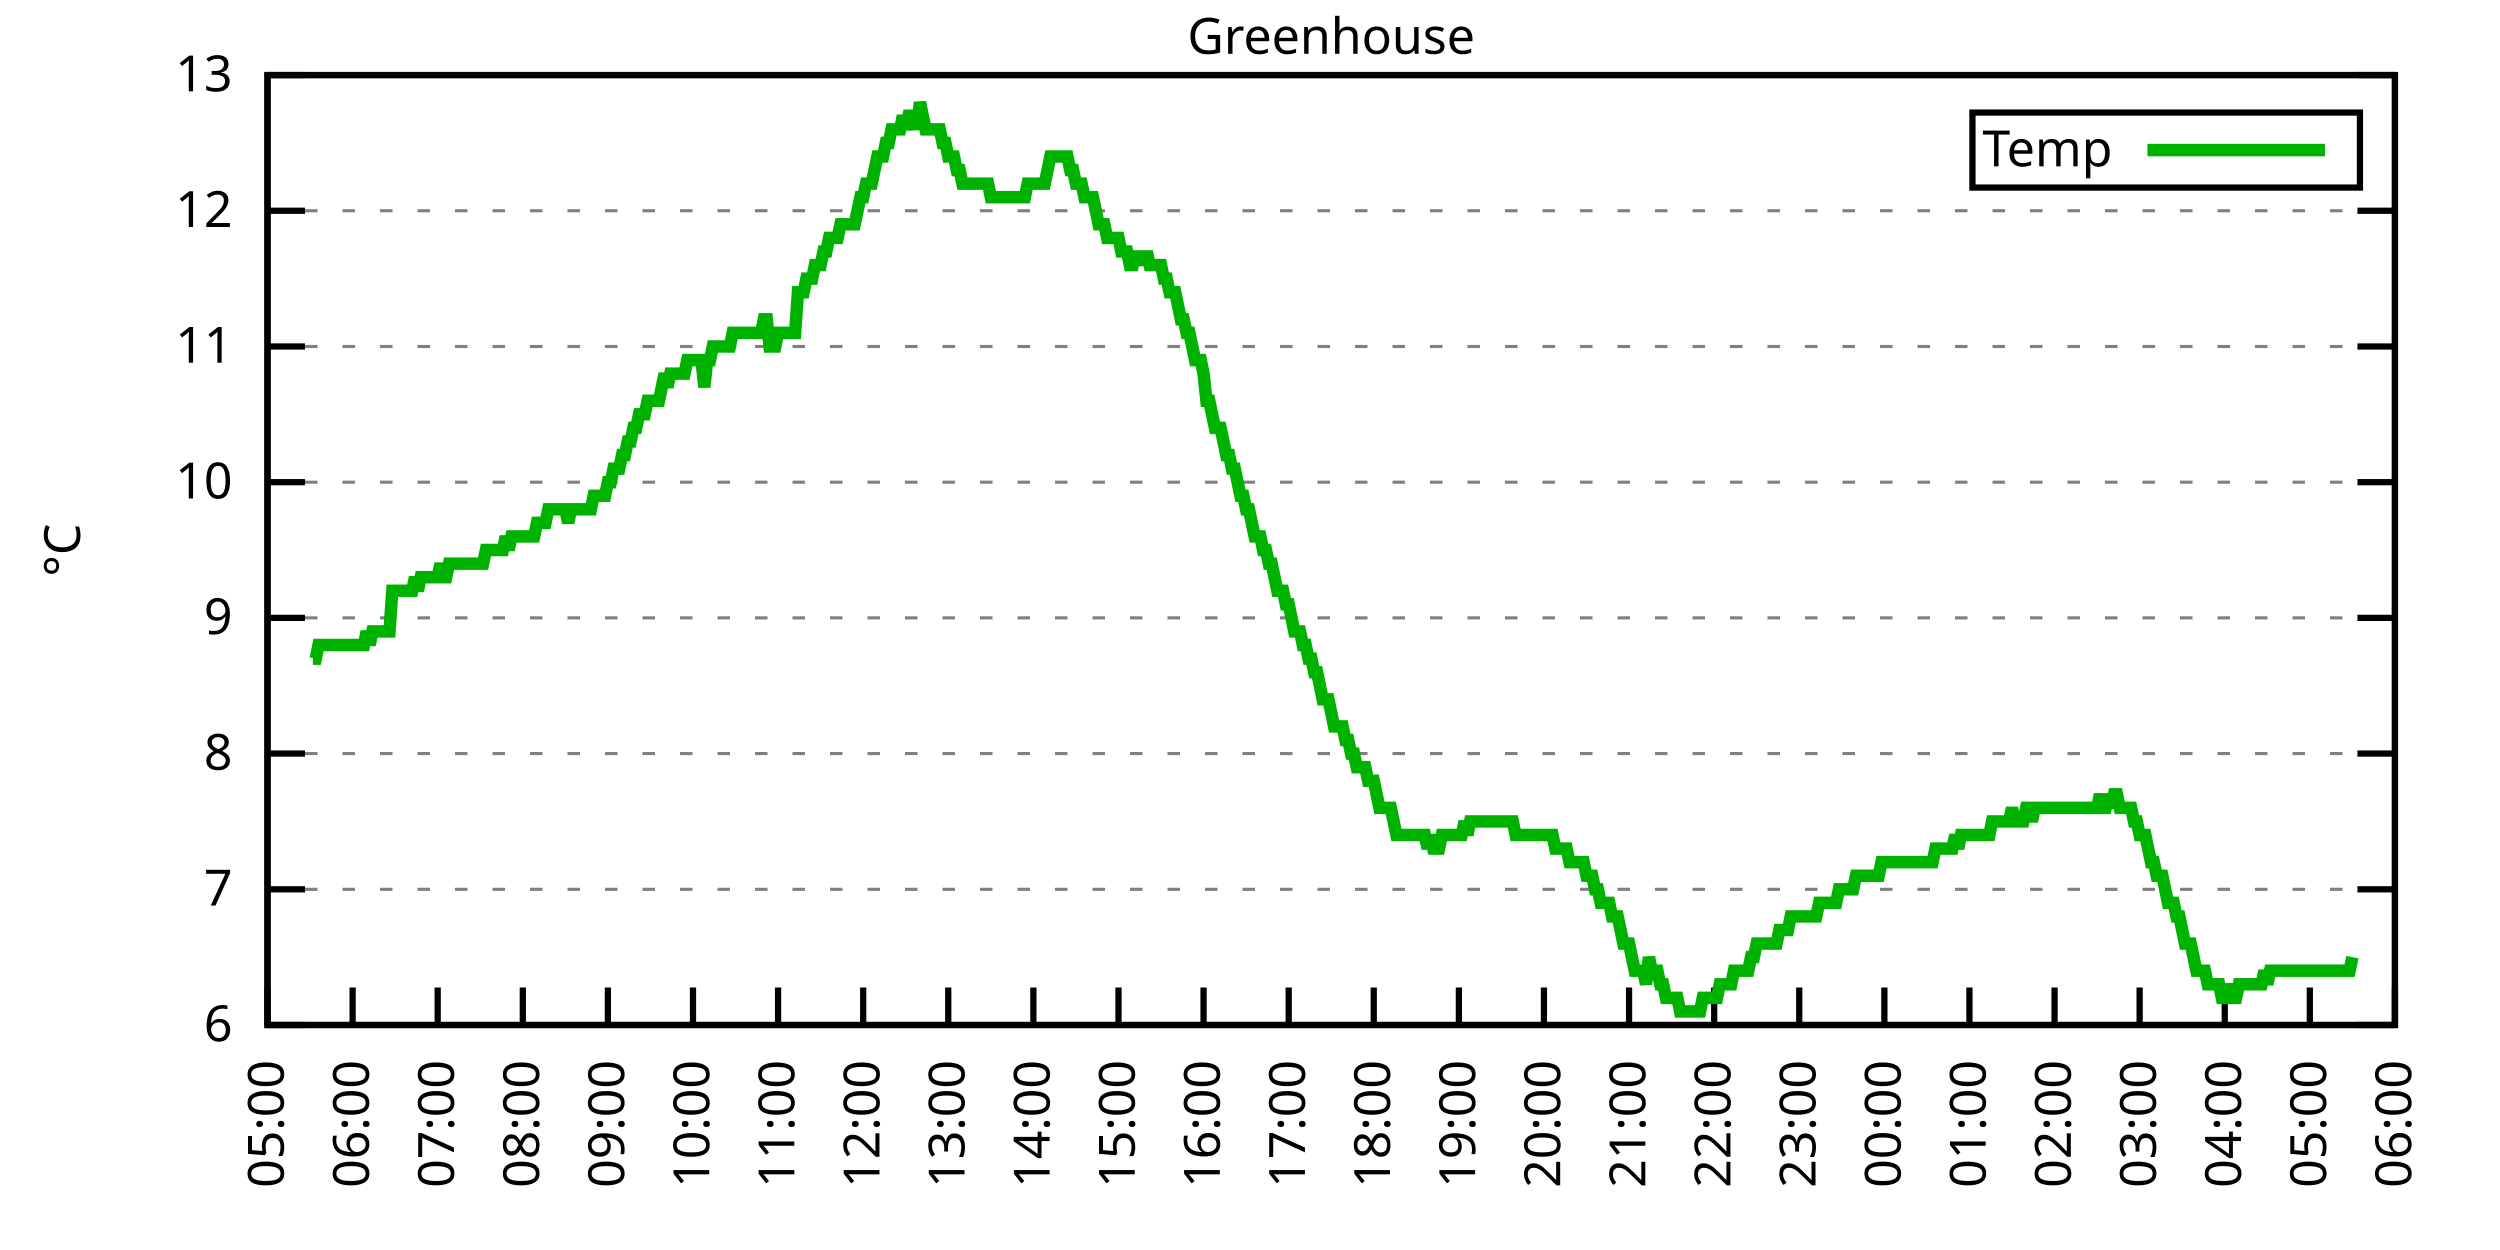
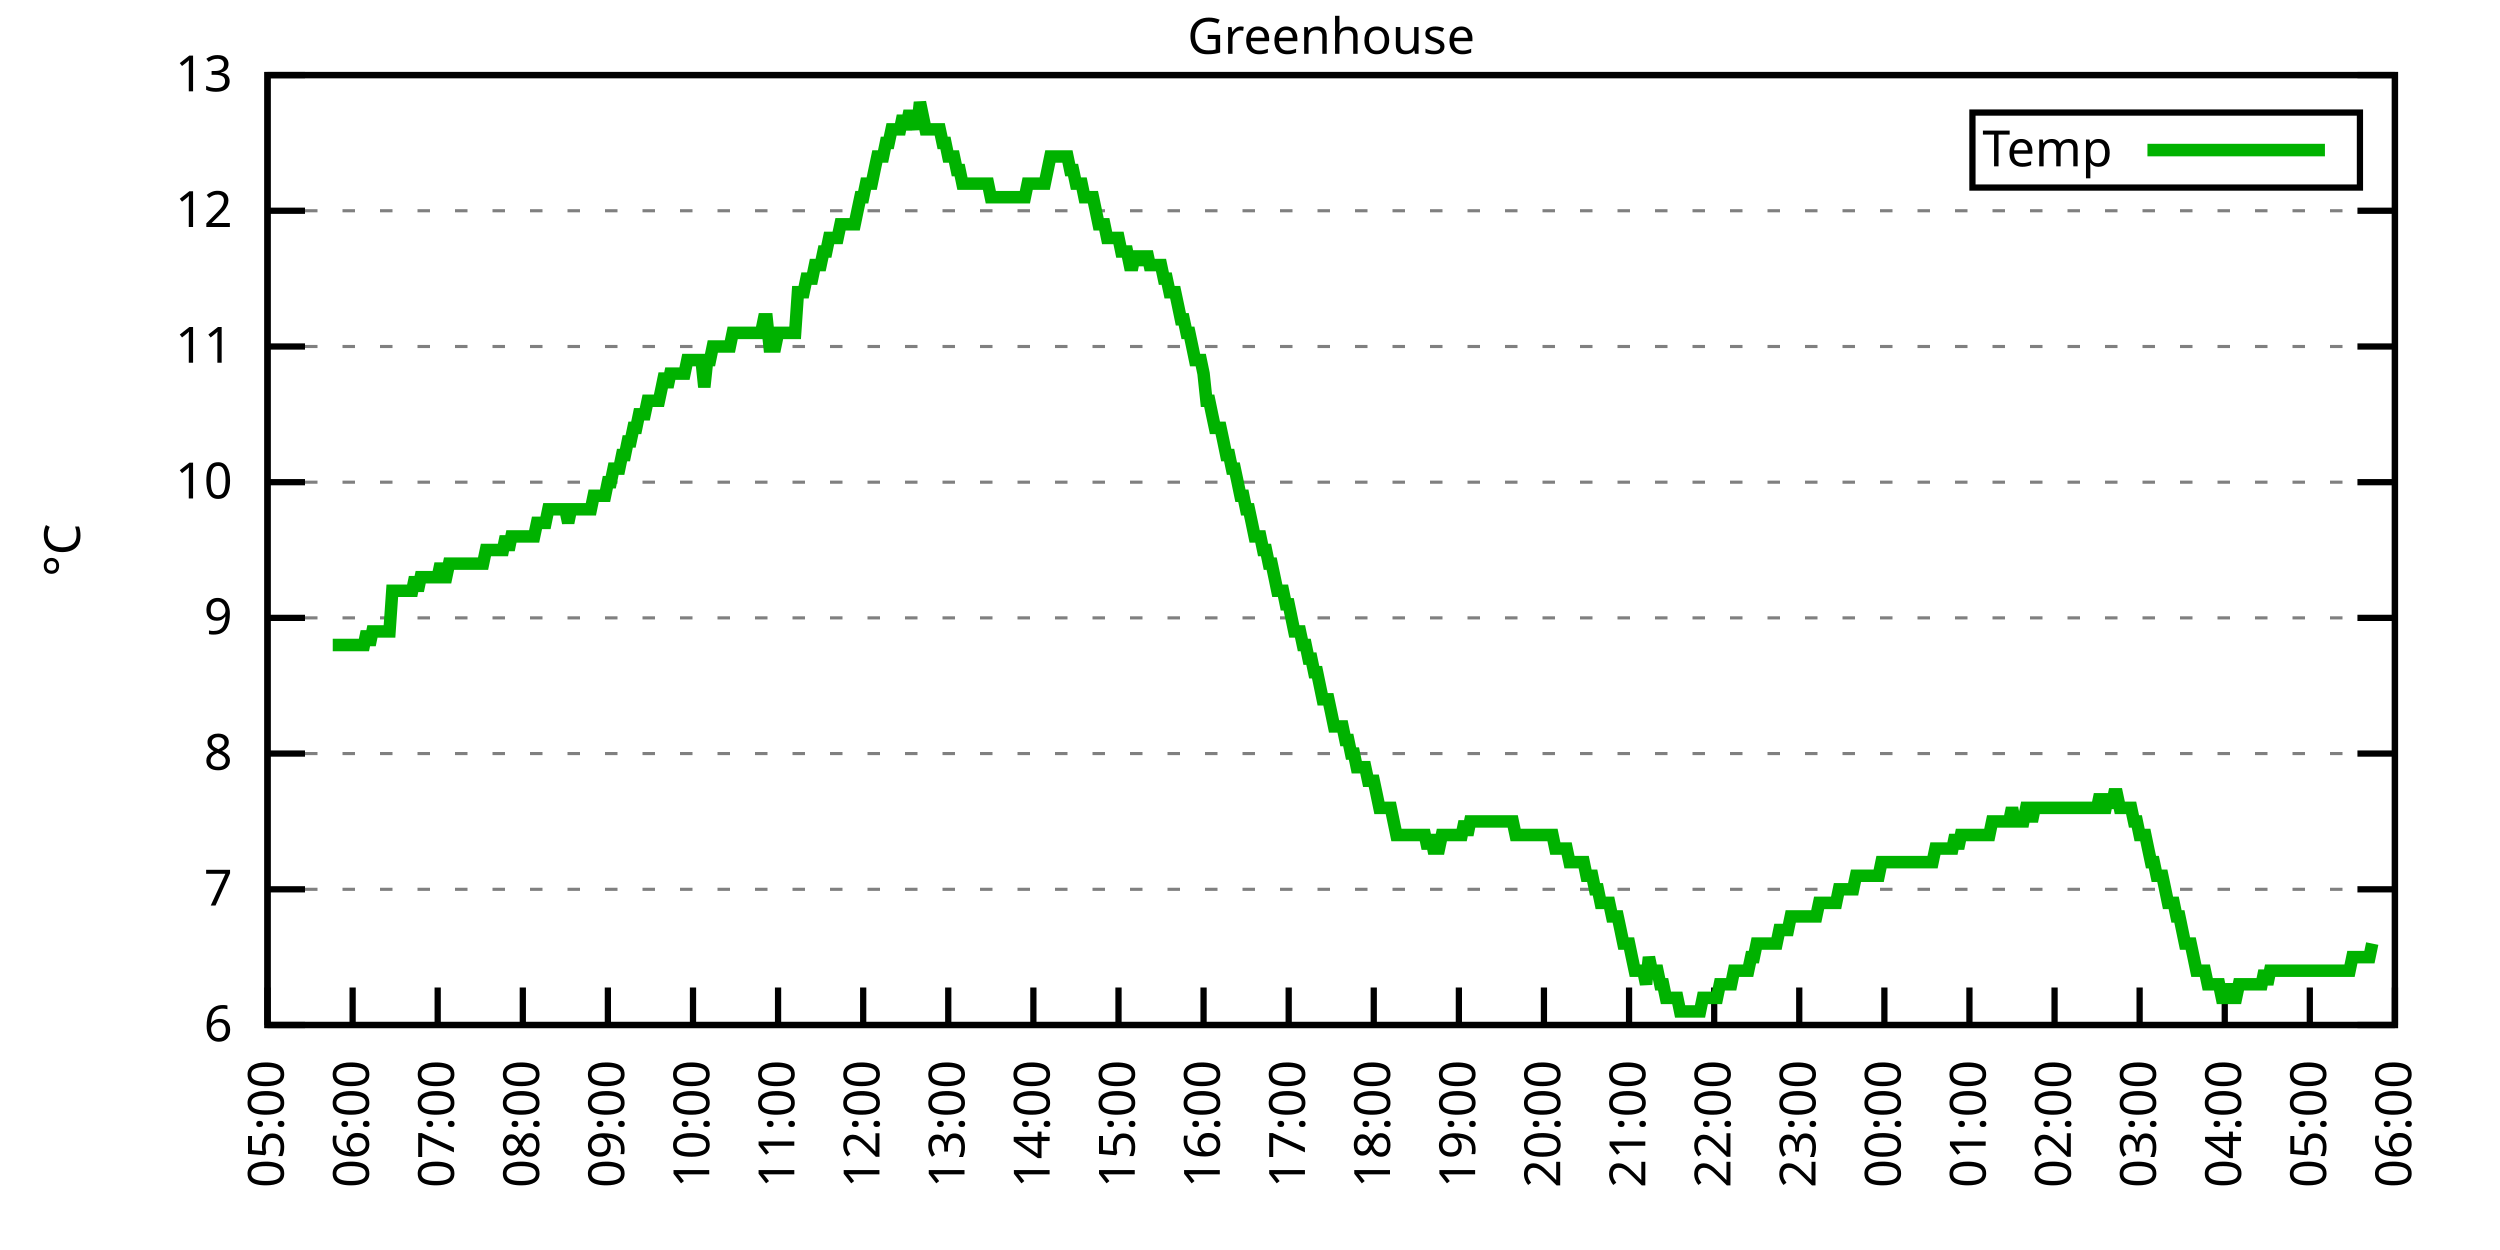
<svg xmlns="http://www.w3.org/2000/svg" xmlns:xlink="http://www.w3.org/1999/xlink" width="400" height="200" viewBox="0 0 400 200">
  <g id="gnuplot_canvas">
    <rect x="0" y="0" width="400" height="200" fill="none" />
    <defs>
      <circle id="gpDot" r="0.5" stroke-width="0.5" stroke="currentColor" />
      <path id="gpPt0" stroke-width="0.333" stroke="currentColor" d="M-1,0 h2 M0,-1 v2" />
      <path id="gpPt1" stroke-width="0.333" stroke="currentColor" d="M-1,-1 L1,1 M1,-1 L-1,1" />
      <path id="gpPt2" stroke-width="0.333" stroke="currentColor" d="M-1,0 L1,0 M0,-1 L0,1 M-1,-1 L1,1 M-1,1 L1,-1" />
      <rect id="gpPt3" stroke-width="0.333" stroke="currentColor" x="-1" y="-1" width="2" height="2" />
      <rect id="gpPt4" stroke-width="0.333" stroke="currentColor" fill="currentColor" x="-1" y="-1" width="2" height="2" />
      <circle id="gpPt5" stroke-width="0.333" stroke="currentColor" cx="0" cy="0" r="1" />
      <use xlink:href="#gpPt5" id="gpPt6" fill="currentColor" stroke="none" />
      <path id="gpPt7" stroke-width="0.333" stroke="currentColor" d="M0,-1.33 L-1.33,0.67 L1.33,0.67 z" />
      <use xlink:href="#gpPt7" id="gpPt8" fill="currentColor" stroke="none" />
      <use xlink:href="#gpPt7" id="gpPt9" stroke="currentColor" transform="rotate(180)" />
      <use xlink:href="#gpPt9" id="gpPt10" fill="currentColor" stroke="none" />
      <use xlink:href="#gpPt3" id="gpPt11" stroke="currentColor" transform="rotate(45)" />
      <use xlink:href="#gpPt11" id="gpPt12" fill="currentColor" stroke="none" />
      <path id="gpPt13" stroke-width="0.333" stroke="currentColor" d="M0,1.330 L1.265,0.411 L0.782,-1.067 L-0.782,-1.076 L-1.265,0.411 z" />
      <use xlink:href="#gpPt13" id="gpPt14" fill="currentColor" stroke="none" />
      <filter id="textbox" filterUnits="objectBoundingBox" x="0" y="0" height="1" width="1">
        <feFlood flood-color="white" flood-opacity="1" result="bgnd" />
        <feComposite in="SourceGraphic" in2="bgnd" operator="atop" />
      </filter>
      <filter id="greybox" filterUnits="objectBoundingBox" x="0" y="0" height="1" width="1">
        <feFlood flood-color="lightgrey" flood-opacity="1" result="grey" />
        <feComposite in="SourceGraphic" in2="grey" operator="atop" />
      </filter>
    </defs>
    <g fill="none" color="white" stroke="currentColor" stroke-width="1.00" stroke-linecap="butt" stroke-linejoin="miter">
</g>
    <g fill="none" color="black" stroke="currentColor" stroke-width="1.00" stroke-linecap="butt" stroke-linejoin="miter">
      <g stroke="none" shape-rendering="crispEdges">
        <polygon fill="rgb(255, 255, 255)" points="42.80,164.00 383.18,164.00 383.18,12.02 42.80,12.02 " />
      </g>
    </g>
    <g fill="none" color="black" stroke="currentColor" stroke-width="1.00" stroke-linecap="butt" stroke-linejoin="miter">
</g>
    <g fill="none" color="black" stroke="black" stroke-width="0.50" stroke-linecap="butt" stroke-linejoin="miter">
</g>
    <g fill="none" color="gray" stroke="currentColor" stroke-width="0.50" stroke-linecap="butt" stroke-linejoin="miter">
      <path stroke="gray" stroke-dasharray="2,4" class="gridline" d="M42.80,164.00 L383.19,164.00  " />
    </g>
    <g fill="none" color="gray" stroke="gray" stroke-width="1.00" stroke-linecap="butt" stroke-linejoin="miter">
</g>
    <g fill="none" color="black" stroke="currentColor" stroke-width="1.00" stroke-linecap="butt" stroke-linejoin="miter">
      <path stroke="black" d="M42.80,164.00 L48.80,164.00 M383.19,164.00 L377.19,164.00  " />
      <g transform="translate(37.20,166.60)" stroke="none" fill="black" font-family="Sans" font-size="8.00" text-anchor="end">
        <text>
          <tspan font-family="Sans"> 6</tspan>
        </text>
      </g>
    </g>
    <g fill="none" color="black" stroke="currentColor" stroke-width="1.00" stroke-linecap="butt" stroke-linejoin="miter">
</g>
    <g fill="none" color="black" stroke="black" stroke-width="0.50" stroke-linecap="butt" stroke-linejoin="miter">
</g>
    <g fill="none" color="gray" stroke="currentColor" stroke-width="0.50" stroke-linecap="butt" stroke-linejoin="miter">
      <path stroke="gray" stroke-dasharray="2,4" class="gridline" d="M42.80,142.29 L383.19,142.29  " />
    </g>
    <g fill="none" color="gray" stroke="gray" stroke-width="1.00" stroke-linecap="butt" stroke-linejoin="miter">
</g>
    <g fill="none" color="black" stroke="currentColor" stroke-width="1.00" stroke-linecap="butt" stroke-linejoin="miter">
      <path stroke="black" d="M42.80,142.29 L48.80,142.29 M383.19,142.29 L377.19,142.29  " />
      <g transform="translate(37.20,144.89)" stroke="none" fill="black" font-family="Sans" font-size="8.00" text-anchor="end">
        <text>
          <tspan font-family="Sans"> 7</tspan>
        </text>
      </g>
    </g>
    <g fill="none" color="black" stroke="currentColor" stroke-width="1.00" stroke-linecap="butt" stroke-linejoin="miter">
</g>
    <g fill="none" color="black" stroke="black" stroke-width="0.50" stroke-linecap="butt" stroke-linejoin="miter">
</g>
    <g fill="none" color="gray" stroke="currentColor" stroke-width="0.50" stroke-linecap="butt" stroke-linejoin="miter">
      <path stroke="gray" stroke-dasharray="2,4" class="gridline" d="M42.80,120.57 L383.19,120.57  " />
    </g>
    <g fill="none" color="gray" stroke="gray" stroke-width="1.00" stroke-linecap="butt" stroke-linejoin="miter">
</g>
    <g fill="none" color="black" stroke="currentColor" stroke-width="1.00" stroke-linecap="butt" stroke-linejoin="miter">
      <path stroke="black" d="M42.80,120.57 L48.80,120.57 M383.19,120.57 L377.19,120.57  " />
      <g transform="translate(37.20,123.17)" stroke="none" fill="black" font-family="Sans" font-size="8.00" text-anchor="end">
        <text>
          <tspan font-family="Sans"> 8</tspan>
        </text>
      </g>
    </g>
    <g fill="none" color="black" stroke="currentColor" stroke-width="1.00" stroke-linecap="butt" stroke-linejoin="miter">
</g>
    <g fill="none" color="black" stroke="black" stroke-width="0.50" stroke-linecap="butt" stroke-linejoin="miter">
</g>
    <g fill="none" color="gray" stroke="currentColor" stroke-width="0.50" stroke-linecap="butt" stroke-linejoin="miter">
      <path stroke="gray" stroke-dasharray="2,4" class="gridline" d="M42.80,98.86 L383.19,98.86  " />
    </g>
    <g fill="none" color="gray" stroke="gray" stroke-width="1.00" stroke-linecap="butt" stroke-linejoin="miter">
</g>
    <g fill="none" color="black" stroke="currentColor" stroke-width="1.00" stroke-linecap="butt" stroke-linejoin="miter">
      <path stroke="black" d="M42.80,98.86 L48.80,98.86 M383.19,98.86 L377.19,98.86  " />
      <g transform="translate(37.20,101.46)" stroke="none" fill="black" font-family="Sans" font-size="8.00" text-anchor="end">
        <text>
          <tspan font-family="Sans"> 9</tspan>
        </text>
      </g>
    </g>
    <g fill="none" color="black" stroke="currentColor" stroke-width="1.00" stroke-linecap="butt" stroke-linejoin="miter">
</g>
    <g fill="none" color="black" stroke="black" stroke-width="0.50" stroke-linecap="butt" stroke-linejoin="miter">
</g>
    <g fill="none" color="gray" stroke="currentColor" stroke-width="0.50" stroke-linecap="butt" stroke-linejoin="miter">
      <path stroke="gray" stroke-dasharray="2,4" class="gridline" d="M42.80,77.15 L383.19,77.15  " />
    </g>
    <g fill="none" color="gray" stroke="gray" stroke-width="1.00" stroke-linecap="butt" stroke-linejoin="miter">
</g>
    <g fill="none" color="black" stroke="currentColor" stroke-width="1.00" stroke-linecap="butt" stroke-linejoin="miter">
      <path stroke="black" d="M42.80,77.15 L48.80,77.15 M383.19,77.15 L377.19,77.15  " />
      <g transform="translate(37.20,79.75)" stroke="none" fill="black" font-family="Sans" font-size="8.00" text-anchor="end">
        <text>
          <tspan font-family="Sans"> 10</tspan>
        </text>
      </g>
    </g>
    <g fill="none" color="black" stroke="currentColor" stroke-width="1.00" stroke-linecap="butt" stroke-linejoin="miter">
</g>
    <g fill="none" color="black" stroke="black" stroke-width="0.50" stroke-linecap="butt" stroke-linejoin="miter">
</g>
    <g fill="none" color="gray" stroke="currentColor" stroke-width="0.50" stroke-linecap="butt" stroke-linejoin="miter">
      <path stroke="gray" stroke-dasharray="2,4" class="gridline" d="M42.80,55.44 L383.19,55.44  " />
    </g>
    <g fill="none" color="gray" stroke="gray" stroke-width="1.00" stroke-linecap="butt" stroke-linejoin="miter">
</g>
    <g fill="none" color="black" stroke="currentColor" stroke-width="1.00" stroke-linecap="butt" stroke-linejoin="miter">
      <path stroke="black" d="M42.80,55.44 L48.80,55.44 M383.19,55.44 L377.19,55.44  " />
      <g transform="translate(37.20,58.04)" stroke="none" fill="black" font-family="Sans" font-size="8.00" text-anchor="end">
        <text>
          <tspan font-family="Sans"> 11</tspan>
        </text>
      </g>
    </g>
    <g fill="none" color="black" stroke="currentColor" stroke-width="1.00" stroke-linecap="butt" stroke-linejoin="miter">
</g>
    <g fill="none" color="black" stroke="black" stroke-width="0.50" stroke-linecap="butt" stroke-linejoin="miter">
</g>
    <g fill="none" color="gray" stroke="currentColor" stroke-width="0.50" stroke-linecap="butt" stroke-linejoin="miter">
      <path stroke="gray" stroke-dasharray="2,4" class="gridline" d="M42.80,33.72 L383.19,33.72  " />
    </g>
    <g fill="none" color="gray" stroke="gray" stroke-width="1.00" stroke-linecap="butt" stroke-linejoin="miter">
</g>
    <g fill="none" color="black" stroke="currentColor" stroke-width="1.00" stroke-linecap="butt" stroke-linejoin="miter">
      <path stroke="black" d="M42.80,33.72 L48.80,33.72 M383.19,33.72 L377.19,33.72  " />
      <g transform="translate(37.20,36.32)" stroke="none" fill="black" font-family="Sans" font-size="8.00" text-anchor="end">
        <text>
          <tspan font-family="Sans"> 12</tspan>
        </text>
      </g>
    </g>
    <g fill="none" color="black" stroke="currentColor" stroke-width="1.00" stroke-linecap="butt" stroke-linejoin="miter">
</g>
    <g fill="none" color="black" stroke="black" stroke-width="0.50" stroke-linecap="butt" stroke-linejoin="miter">
</g>
    <g fill="none" color="gray" stroke="currentColor" stroke-width="0.50" stroke-linecap="butt" stroke-linejoin="miter">
      <path stroke="gray" stroke-dasharray="2,4" class="gridline" d="M42.80,12.01 L383.19,12.01  " />
    </g>
    <g fill="none" color="gray" stroke="gray" stroke-width="1.00" stroke-linecap="butt" stroke-linejoin="miter">
</g>
    <g fill="none" color="black" stroke="currentColor" stroke-width="1.00" stroke-linecap="butt" stroke-linejoin="miter">
      <path stroke="black" d="M42.80,12.01 L48.80,12.01 M383.19,12.01 L377.19,12.01  " />
      <g transform="translate(37.20,14.61)" stroke="none" fill="black" font-family="Sans" font-size="8.00" text-anchor="end">
        <text>
          <tspan font-family="Sans"> 13</tspan>
        </text>
      </g>
    </g>
    <g fill="none" color="black" stroke="currentColor" stroke-width="1.00" stroke-linecap="butt" stroke-linejoin="miter">
      <path stroke="black" d="M42.80,164.00 L42.80,158.00  " />
      <g transform="translate(45.40,169.60) rotate(270.00)" stroke="none" fill="black" font-family="Sans" font-size="8.00" text-anchor="end">
        <text>
          <tspan font-family="Sans">05:00</tspan>
        </text>
      </g>
    </g>
    <g fill="none" color="black" stroke="currentColor" stroke-width="1.00" stroke-linecap="butt" stroke-linejoin="miter">
      <path stroke="black" d="M56.42,164.00 L56.42,158.00  " />
      <g transform="translate(59.02,169.60) rotate(270.00)" stroke="none" fill="black" font-family="Sans" font-size="8.00" text-anchor="end">
        <text>
          <tspan font-family="Sans">06:00</tspan>
        </text>
      </g>
    </g>
    <g fill="none" color="black" stroke="currentColor" stroke-width="1.00" stroke-linecap="butt" stroke-linejoin="miter">
      <path stroke="black" d="M70.03,164.00 L70.03,158.00  " />
      <g transform="translate(72.63,169.60) rotate(270.00)" stroke="none" fill="black" font-family="Sans" font-size="8.00" text-anchor="end">
        <text>
          <tspan font-family="Sans">07:00</tspan>
        </text>
      </g>
    </g>
    <g fill="none" color="black" stroke="currentColor" stroke-width="1.00" stroke-linecap="butt" stroke-linejoin="miter">
      <path stroke="black" d="M83.65,164.00 L83.65,158.00  " />
      <g transform="translate(86.25,169.60) rotate(270.00)" stroke="none" fill="black" font-family="Sans" font-size="8.00" text-anchor="end">
        <text>
          <tspan font-family="Sans">08:00</tspan>
        </text>
      </g>
    </g>
    <g fill="none" color="black" stroke="currentColor" stroke-width="1.00" stroke-linecap="butt" stroke-linejoin="miter">
      <path stroke="black" d="M97.26,164.00 L97.26,158.00  " />
      <g transform="translate(99.86,169.60) rotate(270.00)" stroke="none" fill="black" font-family="Sans" font-size="8.00" text-anchor="end">
        <text>
          <tspan font-family="Sans">09:00</tspan>
        </text>
      </g>
    </g>
    <g fill="none" color="black" stroke="currentColor" stroke-width="1.00" stroke-linecap="butt" stroke-linejoin="miter">
      <path stroke="black" d="M110.88,164.00 L110.88,158.00  " />
      <g transform="translate(113.48,169.60) rotate(270.00)" stroke="none" fill="black" font-family="Sans" font-size="8.00" text-anchor="end">
        <text>
          <tspan font-family="Sans">10:00</tspan>
        </text>
      </g>
    </g>
    <g fill="none" color="black" stroke="currentColor" stroke-width="1.00" stroke-linecap="butt" stroke-linejoin="miter">
      <path stroke="black" d="M124.49,164.00 L124.49,158.00  " />
      <g transform="translate(127.09,169.60) rotate(270.00)" stroke="none" fill="black" font-family="Sans" font-size="8.00" text-anchor="end">
        <text>
          <tspan font-family="Sans">11:00</tspan>
        </text>
      </g>
    </g>
    <g fill="none" color="black" stroke="currentColor" stroke-width="1.00" stroke-linecap="butt" stroke-linejoin="miter">
      <path stroke="black" d="M138.11,164.00 L138.11,158.00  " />
      <g transform="translate(140.71,169.60) rotate(270.00)" stroke="none" fill="black" font-family="Sans" font-size="8.00" text-anchor="end">
        <text>
          <tspan font-family="Sans">12:00</tspan>
        </text>
      </g>
    </g>
    <g fill="none" color="black" stroke="currentColor" stroke-width="1.00" stroke-linecap="butt" stroke-linejoin="miter">
      <path stroke="black" d="M151.72,164.00 L151.72,158.00  " />
      <g transform="translate(154.32,169.60) rotate(270.00)" stroke="none" fill="black" font-family="Sans" font-size="8.00" text-anchor="end">
        <text>
          <tspan font-family="Sans">13:00</tspan>
        </text>
      </g>
    </g>
    <g fill="none" color="black" stroke="currentColor" stroke-width="1.00" stroke-linecap="butt" stroke-linejoin="miter">
      <path stroke="black" d="M165.34,164.00 L165.34,158.00  " />
      <g transform="translate(167.94,169.60) rotate(270.00)" stroke="none" fill="black" font-family="Sans" font-size="8.00" text-anchor="end">
        <text>
          <tspan font-family="Sans">14:00</tspan>
        </text>
      </g>
    </g>
    <g fill="none" color="black" stroke="currentColor" stroke-width="1.00" stroke-linecap="butt" stroke-linejoin="miter">
      <path stroke="black" d="M178.96,164.00 L178.96,158.00  " />
      <g transform="translate(181.56,169.60) rotate(270.00)" stroke="none" fill="black" font-family="Sans" font-size="8.00" text-anchor="end">
        <text>
          <tspan font-family="Sans">15:00</tspan>
        </text>
      </g>
    </g>
    <g fill="none" color="black" stroke="currentColor" stroke-width="1.00" stroke-linecap="butt" stroke-linejoin="miter">
      <path stroke="black" d="M192.57,164.00 L192.57,158.00  " />
      <g transform="translate(195.17,169.60) rotate(270.00)" stroke="none" fill="black" font-family="Sans" font-size="8.00" text-anchor="end">
        <text>
          <tspan font-family="Sans">16:00</tspan>
        </text>
      </g>
    </g>
    <g fill="none" color="black" stroke="currentColor" stroke-width="1.00" stroke-linecap="butt" stroke-linejoin="miter">
      <path stroke="black" d="M206.19,164.00 L206.19,158.00  " />
      <g transform="translate(208.79,169.60) rotate(270.00)" stroke="none" fill="black" font-family="Sans" font-size="8.00" text-anchor="end">
        <text>
          <tspan font-family="Sans">17:00</tspan>
        </text>
      </g>
    </g>
    <g fill="none" color="black" stroke="currentColor" stroke-width="1.00" stroke-linecap="butt" stroke-linejoin="miter">
      <path stroke="black" d="M219.80,164.00 L219.80,158.00  " />
      <g transform="translate(222.40,169.60) rotate(270.00)" stroke="none" fill="black" font-family="Sans" font-size="8.00" text-anchor="end">
        <text>
          <tspan font-family="Sans">18:00</tspan>
        </text>
      </g>
    </g>
    <g fill="none" color="black" stroke="currentColor" stroke-width="1.00" stroke-linecap="butt" stroke-linejoin="miter">
      <path stroke="black" d="M233.42,164.00 L233.42,158.00  " />
      <g transform="translate(236.02,169.60) rotate(270.00)" stroke="none" fill="black" font-family="Sans" font-size="8.00" text-anchor="end">
        <text>
          <tspan font-family="Sans">19:00</tspan>
        </text>
      </g>
    </g>
    <g fill="none" color="black" stroke="currentColor" stroke-width="1.00" stroke-linecap="butt" stroke-linejoin="miter">
      <path stroke="black" d="M247.03,164.00 L247.03,158.00  " />
      <g transform="translate(249.63,169.60) rotate(270.00)" stroke="none" fill="black" font-family="Sans" font-size="8.00" text-anchor="end">
        <text>
          <tspan font-family="Sans">20:00</tspan>
        </text>
      </g>
    </g>
    <g fill="none" color="black" stroke="currentColor" stroke-width="1.00" stroke-linecap="butt" stroke-linejoin="miter">
      <path stroke="black" d="M260.65,164.00 L260.65,158.00  " />
      <g transform="translate(263.25,169.60) rotate(270.00)" stroke="none" fill="black" font-family="Sans" font-size="8.00" text-anchor="end">
        <text>
          <tspan font-family="Sans">21:00</tspan>
        </text>
      </g>
    </g>
    <g fill="none" color="black" stroke="currentColor" stroke-width="1.00" stroke-linecap="butt" stroke-linejoin="miter">
      <path stroke="black" d="M274.27,164.00 L274.27,158.00  " />
      <g transform="translate(276.87,169.60) rotate(270.00)" stroke="none" fill="black" font-family="Sans" font-size="8.00" text-anchor="end">
        <text>
          <tspan font-family="Sans">22:00</tspan>
        </text>
      </g>
    </g>
    <g fill="none" color="black" stroke="currentColor" stroke-width="1.00" stroke-linecap="butt" stroke-linejoin="miter">
      <path stroke="black" d="M287.88,164.00 L287.88,158.00  " />
      <g transform="translate(290.48,169.60) rotate(270.00)" stroke="none" fill="black" font-family="Sans" font-size="8.00" text-anchor="end">
        <text>
          <tspan font-family="Sans">23:00</tspan>
        </text>
      </g>
    </g>
    <g fill="none" color="black" stroke="currentColor" stroke-width="1.00" stroke-linecap="butt" stroke-linejoin="miter">
      <path stroke="black" d="M301.50,164.00 L301.50,158.00  " />
      <g transform="translate(304.10,169.60) rotate(270.00)" stroke="none" fill="black" font-family="Sans" font-size="8.00" text-anchor="end">
        <text>
          <tspan font-family="Sans">00:00</tspan>
        </text>
      </g>
    </g>
    <g fill="none" color="black" stroke="currentColor" stroke-width="1.00" stroke-linecap="butt" stroke-linejoin="miter">
      <path stroke="black" d="M315.11,164.00 L315.11,158.00  " />
      <g transform="translate(317.71,169.60) rotate(270.00)" stroke="none" fill="black" font-family="Sans" font-size="8.00" text-anchor="end">
        <text>
          <tspan font-family="Sans">01:00</tspan>
        </text>
      </g>
    </g>
    <g fill="none" color="black" stroke="currentColor" stroke-width="1.00" stroke-linecap="butt" stroke-linejoin="miter">
      <path stroke="black" d="M328.73,164.00 L328.73,158.00  " />
      <g transform="translate(331.33,169.60) rotate(270.00)" stroke="none" fill="black" font-family="Sans" font-size="8.00" text-anchor="end">
        <text>
          <tspan font-family="Sans">02:00</tspan>
        </text>
      </g>
    </g>
    <g fill="none" color="black" stroke="currentColor" stroke-width="1.00" stroke-linecap="butt" stroke-linejoin="miter">
      <path stroke="black" d="M342.34,164.00 L342.34,158.00  " />
      <g transform="translate(344.94,169.60) rotate(270.00)" stroke="none" fill="black" font-family="Sans" font-size="8.00" text-anchor="end">
        <text>
          <tspan font-family="Sans">03:00</tspan>
        </text>
      </g>
    </g>
    <g fill="none" color="black" stroke="currentColor" stroke-width="1.00" stroke-linecap="butt" stroke-linejoin="miter">
      <path stroke="black" d="M355.96,164.00 L355.96,158.00  " />
      <g transform="translate(358.56,169.60) rotate(270.00)" stroke="none" fill="black" font-family="Sans" font-size="8.00" text-anchor="end">
        <text>
          <tspan font-family="Sans">04:00</tspan>
        </text>
      </g>
    </g>
    <g fill="none" color="black" stroke="currentColor" stroke-width="1.00" stroke-linecap="butt" stroke-linejoin="miter">
      <path stroke="black" d="M369.57,164.00 L369.57,158.00  " />
      <g transform="translate(372.17,169.60) rotate(270.00)" stroke="none" fill="black" font-family="Sans" font-size="8.00" text-anchor="end">
        <text>
          <tspan font-family="Sans">05:00</tspan>
        </text>
      </g>
    </g>
    <g fill="none" color="black" stroke="currentColor" stroke-width="1.00" stroke-linecap="butt" stroke-linejoin="miter">
      <path stroke="black" d="M383.19,164.00 L383.19,158.00  " />
      <g transform="translate(385.79,169.60) rotate(270.00)" stroke="none" fill="black" font-family="Sans" font-size="8.00" text-anchor="end">
        <text>
          <tspan font-family="Sans">06:00</tspan>
        </text>
      </g>
    </g>
    <g fill="none" color="black" stroke="currentColor" stroke-width="1.00" stroke-linecap="butt" stroke-linejoin="miter">
</g>
    <g fill="none" color="black" stroke="currentColor" stroke-width="1.00" stroke-linecap="butt" stroke-linejoin="miter">
      <path stroke="black" d="M42.80,12.01 L42.80,164.00 L383.19,164.00 L383.19,12.01 L42.80,12.01 Z  " />
    </g>
    <g fill="none" color="black" stroke="currentColor" stroke-width="1.00" stroke-linecap="butt" stroke-linejoin="miter">
</g>
    <g fill="none" color="black" stroke="currentColor" stroke-width="1.00" stroke-linecap="butt" stroke-linejoin="miter">
      <path stroke="black" d="M315.59,30.01 L315.59,18.01 L377.59,18.01 L377.59,30.01 L315.59,30.01 Z  " />
    </g>
    <g id="Greenhouse_plot_1">
      <g fill="none" color="white" stroke="black" stroke-width="2.00" stroke-linecap="butt" stroke-linejoin="miter">
</g>
      <g fill="none" color="black" stroke="currentColor" stroke-width="2.00" stroke-linecap="butt" stroke-linejoin="miter">
        <g transform="translate(337.99,26.61)" stroke="none" fill="black" font-family="Sans" font-size="8.00" text-anchor="end">
          <text>
            <tspan font-family="Sans">Temp</tspan>
          </text>
        </g>
      </g>
      <g fill="none" color="black" stroke="currentColor" stroke-width="2.00" stroke-linecap="butt" stroke-linejoin="miter">
-         <path stroke="rgb(  0, 178,   0)" d="M343.59,24.01 L371.99,24.01 M50.06,105.38 L50.52,105.38 L50.97,103.20 L51.42,103.20 L51.88,103.20 L52.33,103.20   L52.78,103.20 L53.24,103.20 L53.69,103.20 L54.15,103.20 L54.60,103.20 L55.05,103.20 L55.51,103.20 L55.96,103.20   L56.42,103.20 L56.87,103.20 L57.32,103.20 L57.78,103.20 L58.23,103.20 L58.68,101.03 L59.14,103.20 L59.59,101.03   L60.05,101.03 L60.50,101.03 L60.95,101.03 L61.41,101.03 L61.86,101.03 L62.32,101.03 L62.77,94.52 L63.22,94.52   L63.68,94.52 L64.13,94.52 L64.58,94.52 L65.04,94.52 L65.49,94.52 L65.95,94.52 L66.40,92.35 L66.85,94.52   L67.31,92.35 L67.76,92.35 L68.22,92.35 L68.67,92.35 L69.12,92.35 L69.58,92.35 L70.03,92.35 L70.49,90.18   L70.94,92.35 L71.39,92.35 L71.85,90.18 L72.30,90.18 L72.75,90.18 L73.21,90.18 L73.66,90.18 L74.12,90.18   L74.57,90.18 L75.02,90.18 L75.48,90.18 L75.93,90.18 L76.39,90.18 L76.84,90.18 L77.29,90.18 L77.75,88.00   L78.20,88.00 L78.65,88.00 L79.11,88.00 L79.56,88.00 L80.02,88.00 L80.47,88.00 L80.92,85.83 L81.38,88.00   L81.83,85.83 L82.29,85.83 L82.74,85.83 L83.19,85.83 L83.65,85.83 L84.10,85.83 L84.55,85.83 L85.01,85.83   L85.46,85.83 L85.92,83.66 L86.37,83.66 L86.82,83.66 L87.28,83.66 L87.73,81.49 L88.19,81.49 L88.64,81.49   L89.09,81.49 L89.55,81.49 L90.00,81.49 L90.45,81.49 L90.91,83.66 L91.36,81.49 L91.82,81.49 L92.27,81.49   L92.72,81.49 L93.18,81.49 L93.63,81.49 L94.09,81.49 L94.54,81.49 L94.99,79.32 L95.45,79.32 L95.90,79.32   L96.35,79.32 L96.81,79.32 L97.26,77.15 L97.72,77.15 L98.17,74.98 L98.62,74.98 L99.08,74.98 L99.53,72.81   L99.99,72.81 L100.44,70.63 L100.89,70.63 L101.35,68.46 L101.80,68.46 L102.25,66.29 L102.71,66.29 L103.16,66.29   L103.62,64.12 L104.07,64.12 L104.52,64.12 L104.98,64.12 L105.43,64.12 L105.89,61.95 L106.34,59.78 L106.79,61.95   L107.25,59.78 L107.70,59.78 L108.15,59.78 L108.61,59.78 L109.06,59.78 L109.52,59.78 L109.97,57.61 L110.42,57.61   L110.88,57.61 L111.33,57.61 L111.79,57.61 L112.24,57.61 L112.69,61.95 L113.15,57.61 L113.60,57.61 L114.05,55.44   L114.51,55.44 L114.96,55.44 L115.42,55.44 L115.87,55.44 L116.32,55.44 L116.78,55.44 L117.23,53.26 L117.69,53.26   L118.14,53.26 L118.59,53.26 L119.05,53.26 L119.50,53.26 L119.96,53.26 L120.41,53.26 L120.86,53.26 L121.32,53.26   L121.77,53.26 L122.22,51.09 L122.68,51.09 L123.13,55.44 L123.59,55.44 L124.04,55.44 L124.49,53.26 L124.95,53.26   L125.40,53.26 L125.86,53.26 L126.31,53.26 L126.76,53.26 L127.22,53.26 L127.67,46.75 L128.12,46.75 L128.58,46.75   L129.03,44.58 L129.49,44.58 L129.94,44.58 L130.39,42.41 L130.85,42.41 L131.30,42.41 L131.76,40.24 L132.21,40.24   L132.66,38.07 L133.12,38.07 L133.57,38.07 L134.02,38.07 L134.48,35.89 L134.93,35.89 L135.39,35.89 L135.84,35.89   L136.29,35.89 L136.75,35.89 L137.20,33.72 L137.66,31.55 L138.11,31.55 L138.56,29.38 L139.02,29.38 L139.47,29.38   L139.92,27.21 L140.38,25.04 L140.83,25.04 L141.29,25.04 L141.74,22.87 L142.19,22.87 L142.65,20.70 L143.10,20.70   L143.56,20.70 L144.01,20.70 L144.46,18.52 L144.92,20.70 L145.37,18.52 L145.82,18.52 L146.28,18.52 L146.73,20.70   L147.19,16.35 L147.64,18.52 L148.09,20.70 L148.55,20.70 L149.00,20.70 L149.46,20.70 L149.91,20.70 L150.36,20.70   L150.82,22.87 L151.27,22.87 L151.72,25.04 L152.18,25.04 L152.63,25.04 L153.09,27.21 L153.54,27.21 L153.99,29.38   L154.45,29.38 L154.90,29.38 L155.36,29.38 L155.81,29.38 L156.26,29.38 L156.72,29.38 L157.17,29.38 L157.62,29.38   L158.08,29.38 L158.53,31.55 L158.99,31.55 L159.44,31.55 L159.89,31.55 L160.35,31.55 L160.80,31.55 L161.26,31.55   L161.71,31.55 L162.16,31.55 L162.62,31.55 L163.07,31.55 L163.52,31.55 L163.98,31.55 L164.43,29.38 L164.89,29.38   L165.34,29.38 L165.79,29.38 L166.25,29.38 L166.70,29.38 L167.16,29.38 L167.61,27.21 L168.06,25.04 L168.52,25.04   L168.97,25.04 L169.43,25.04 L169.88,25.04 L170.33,25.04 L170.79,25.04 L171.24,27.21 L171.69,27.21 L172.15,29.38   L172.60,29.38 L173.06,29.38 L173.51,31.55 L173.96,31.55 L174.42,31.55 L174.87,31.55 L175.33,33.72 L175.78,35.89   L176.23,35.89 L176.69,35.89 L177.14,38.07 L177.59,38.07 L178.05,38.07 L178.50,38.07 L178.96,38.07 L179.41,40.24   L179.86,40.24 L180.32,40.24 L180.77,42.41 L181.23,42.41 L181.68,40.24 L182.13,42.41 L182.59,40.24 L183.04,42.41   L183.49,40.24 L183.95,42.41 L184.40,42.41 L184.86,42.41 L185.31,42.41 L185.76,42.41 L186.22,44.58 L186.67,44.58   L187.13,46.75 L187.58,46.75 L188.03,46.75 L188.49,48.92 L188.94,51.09 L189.39,51.09 L189.85,53.26 L190.30,53.26   L190.76,55.44 L191.21,57.61 L191.66,57.61 L192.12,57.61 L192.57,59.78 L193.03,64.12 L193.48,64.12 L193.93,66.29   L194.39,68.46 L194.84,68.46 L195.29,68.46 L195.75,70.63 L196.20,72.81 L196.66,72.81 L197.11,74.98 L197.56,74.98   L198.02,77.15 L198.47,79.32 L198.93,79.32 L199.38,81.49 L199.83,81.49 L200.29,83.66 L200.74,85.83 L201.19,85.83   L201.65,85.83 L202.10,88.00 L202.56,88.00 L203.01,90.18 L203.46,90.18 L203.92,92.35 L204.37,94.52 L204.83,94.52   L205.28,94.52 L205.73,96.69 L206.19,96.69 L206.64,98.86 L207.09,101.03 L207.55,101.03 L208.00,101.03 L208.46,103.20   L208.91,103.20 L209.36,105.38 L209.82,105.38 L210.27,107.55 L210.73,107.55 L211.18,109.72 L211.63,111.89 L212.09,111.89   L212.54,111.89 L213.00,114.06 L213.45,116.23 L213.90,116.23 L214.36,116.23 L214.81,116.23 L215.26,118.40 L215.72,118.40   L216.17,120.57 L216.63,120.57 L217.08,122.75 L217.53,122.75 L217.99,122.75 L218.44,122.75 L218.90,124.92 L219.35,124.92   L219.80,124.92 L220.26,127.09 L220.71,129.26 L221.16,129.26 L221.62,129.26 L222.07,129.26 L222.53,129.26 L222.98,131.43   L223.43,133.60 L223.89,133.60 L224.34,133.60 L224.80,133.60 L225.25,133.60 L225.70,133.60 L226.16,133.60 L226.61,133.60   L227.06,133.60 L227.52,133.60 L227.97,133.60 L228.43,135.77 L228.88,133.60 L229.33,135.77 L229.79,135.77 L230.24,135.77   L230.70,133.60 L231.15,133.60 L231.60,133.60 L232.06,133.60 L232.51,133.60 L232.96,133.60 L233.42,133.60 L233.87,133.60   L234.33,131.43 L234.78,133.60 L235.23,131.43 L235.69,131.43 L236.14,131.43 L236.60,131.43 L237.05,131.43 L237.50,131.43   L237.96,131.43 L238.41,131.43 L238.86,131.43 L239.32,131.43 L239.77,131.43 L240.23,131.43 L240.68,131.43 L241.13,131.43   L241.59,131.43 L242.04,131.43 L242.50,133.60 L242.95,133.60 L243.40,133.60 L243.86,133.60 L244.31,133.60 L244.76,133.60   L245.22,133.60 L245.67,133.60 L246.13,133.60 L246.58,133.60 L247.03,133.60 L247.49,133.60 L247.94,133.60 L248.40,133.60   L248.85,135.77 L249.30,135.77 L249.76,135.77 L250.21,135.77 L250.66,135.77 L251.12,137.94 L251.57,137.94 L252.03,137.94   L252.48,137.94 L252.93,137.94 L253.39,137.94 L253.84,140.12 L254.30,140.12 L254.75,140.12 L255.20,142.29 L255.66,142.29   L256.11,144.46 L256.56,144.46 L257.02,144.46 L257.47,144.46 L257.93,146.63 L258.38,146.63 L258.83,146.63 L259.29,148.80   L259.74,150.97 L260.20,150.97 L260.65,150.97 L261.10,153.14 L261.56,155.31 L262.01,155.31 L262.47,155.31 L262.92,155.31   L263.37,157.49 L263.83,153.14 L264.28,155.31 L264.73,155.31 L265.19,155.31 L265.64,157.49 L266.10,157.49 L266.55,159.66   L267.00,159.66 L267.46,159.66 L267.91,159.66 L268.37,159.66 L268.82,161.83 L269.27,161.83 L269.73,161.83 L270.18,161.83   L270.63,161.83 L271.09,161.83 L271.54,161.83 L272.00,161.83 L272.45,159.66 L272.90,159.66 L273.36,159.66 L273.81,159.66   L274.27,159.66 L274.72,159.66 L275.17,157.49 L275.63,157.49 L276.08,157.49 L276.53,157.49 L276.99,157.49 L277.44,155.31   L277.90,155.31 L278.35,155.31 L278.80,155.31 L279.26,155.31 L279.71,155.31 L280.17,153.14 L280.62,153.14 L281.07,150.97   L281.53,150.97 L281.98,150.97 L282.43,150.97 L282.89,150.97 L283.34,150.97 L283.80,150.97 L284.25,150.97 L284.70,148.80   L285.16,148.80 L285.61,148.80 L286.07,148.80 L286.52,146.63 L286.97,146.63 L287.43,146.63 L287.88,146.63 L288.33,146.63   L288.79,146.63 L289.24,146.63 L289.70,146.63 L290.15,146.63 L290.60,146.63 L291.06,144.46 L291.51,144.46 L291.97,144.46   L292.42,144.46 L292.87,144.46 L293.33,144.46 L293.78,144.46 L294.23,142.29 L294.69,142.29 L295.14,142.29 L295.60,142.29   L296.05,142.29 L296.50,142.29 L296.96,140.12 L297.41,140.12 L297.87,140.12 L298.32,140.12 L298.77,140.12 L299.23,140.12   L299.68,140.12 L300.13,140.12 L300.59,140.12 L301.04,137.94 L301.50,137.94 L301.95,137.94 L302.40,137.94 L302.86,137.94   L303.31,137.94 L303.77,137.94 L304.22,137.94 L304.67,137.94 L305.13,137.94 L305.58,137.94 L306.03,137.94 L306.49,137.94   L306.94,137.94 L307.40,137.94 L307.85,137.94 L308.30,137.94 L308.76,137.94 L309.21,137.94 L309.67,135.77 L310.12,135.77   L310.57,135.77 L311.03,135.77 L311.48,135.77 L311.94,135.77 L312.39,135.77 L312.84,133.60 L313.30,135.77 L313.75,133.60   L314.20,133.60 L314.66,133.60 L315.11,133.60 L315.57,133.60 L316.02,133.60 L316.47,133.60 L316.93,133.60 L317.38,133.60   L317.84,133.60 L318.29,133.60 L318.74,131.43 L319.20,131.43 L319.65,131.43 L320.10,131.43 L320.56,131.43 L321.01,131.43   L321.47,131.43 L321.92,129.26 L322.37,131.43 L322.83,131.43 L323.28,131.43 L323.74,131.43 L324.19,129.26 L324.64,129.26   L325.10,131.43 L325.55,129.26 L326.00,129.26 L326.46,129.26 L326.91,129.26 L327.37,129.26 L327.82,129.26 L328.27,129.26   L328.73,129.26 L329.18,129.26 L329.64,129.26 L330.09,129.26 L330.54,129.26 L331.00,129.26 L331.45,129.26 L331.90,129.26   L332.36,129.26 L332.81,129.26 L333.27,129.26 L333.72,129.26 L334.17,129.26 L334.63,129.26 L335.08,129.26 L335.54,129.26   L335.99,127.09 L336.44,129.26 L336.90,129.26 L337.35,127.09 L337.80,129.26 L338.26,127.09 L338.71,127.09 L339.17,129.26   L339.62,129.26 L340.07,129.26 L340.53,129.26 L340.98,129.26 L341.44,131.43 L341.89,131.43 L342.34,133.60 L342.80,133.60   L343.25,133.60 L343.70,135.77 L344.16,137.94 L344.61,137.94 L345.07,140.12 L345.52,140.12 L345.97,140.12 L346.43,142.29   L346.88,144.46 L347.34,144.46 L347.79,144.46 L348.24,146.63 L348.70,146.63 L349.15,148.80 L349.60,150.97 L350.06,150.97   L350.51,150.97 L350.97,153.14 L351.42,155.31 L351.87,155.31 L352.33,155.31 L352.78,155.31 L353.24,157.49 L353.69,157.49   L354.14,157.49 L354.60,157.49 L355.05,157.49 L355.50,159.66 L355.96,159.66 L356.41,157.49 L356.87,159.66 L357.32,159.66   L357.77,159.66 L358.23,157.49 L358.68,157.49 L359.14,157.49 L359.59,157.49 L360.04,157.49 L360.50,157.49 L360.95,157.49   L361.41,157.49 L361.86,157.49 L362.31,155.31 L362.77,157.49 L363.22,155.31 L363.67,155.31 L364.13,155.31 L364.58,155.31   L365.04,155.31 L365.49,155.31 L365.94,155.31 L366.40,155.31 L366.85,155.31 L367.31,155.31 L367.76,155.31 L368.21,155.31   L368.67,155.31 L369.12,155.31 L369.57,155.31 L370.03,155.31 L370.48,155.31 L370.94,155.31 L371.39,155.31 L371.84,155.31   L372.30,155.31 L372.75,155.31 L373.21,155.31 L373.66,155.31 L374.11,155.31 L374.57,155.31 L375.02,155.31 L375.47,155.31   L375.93,155.31 L376.38,153.14  " />
+         <path stroke="rgb(  0, 178,   0)" d="M343.59,24.01 L371.99,24.01 M53.24,103.20 L53.69,103.20 L54.15,103.20 L54.60,103.20 L55.05,103.20 L55.51,103.20   L55.96,103.20 L56.42,103.20 L56.87,103.20 L57.32,103.20 L57.78,103.20 L58.23,103.20 L58.68,101.03 L59.14,103.20   L59.59,101.03 L60.05,101.03 L60.50,101.03 L60.95,101.03 L61.41,101.03 L61.86,101.03 L62.32,101.03 L62.77,94.52   L63.22,94.52 L63.68,94.52 L64.13,94.52 L64.58,94.52 L65.04,94.52 L65.49,94.52 L65.95,94.52 L66.40,92.35   L66.85,94.52 L67.31,92.35 L67.76,92.35 L68.22,92.35 L68.67,92.35 L69.12,92.35 L69.58,92.35 L70.03,92.35   L70.49,90.18 L70.94,92.35 L71.39,92.35 L71.85,90.18 L72.30,90.18 L72.75,90.18 L73.21,90.18 L73.66,90.18   L74.12,90.18 L74.57,90.18 L75.02,90.18 L75.48,90.18 L75.93,90.18 L76.39,90.18 L76.84,90.18 L77.29,90.18   L77.75,88.00 L78.20,88.00 L78.65,88.00 L79.11,88.00 L79.56,88.00 L80.02,88.00 L80.47,88.00 L80.92,85.83   L81.38,88.00 L81.83,85.83 L82.29,85.83 L82.74,85.83 L83.19,85.83 L83.65,85.83 L84.10,85.83 L84.55,85.83   L85.01,85.83 L85.46,85.83 L85.92,83.66 L86.37,83.66 L86.82,83.66 L87.28,83.66 L87.73,81.49 L88.19,81.49   L88.64,81.49 L89.09,81.49 L89.55,81.49 L90.00,81.49 L90.45,81.49 L90.91,83.66 L91.36,81.49 L91.82,81.49   L92.27,81.49 L92.72,81.49 L93.18,81.49 L93.63,81.49 L94.09,81.49 L94.54,81.49 L94.99,79.32 L95.45,79.32   L95.90,79.32 L96.35,79.32 L96.81,79.32 L97.26,77.15 L97.72,77.15 L98.17,74.98 L98.62,74.98 L99.08,74.98   L99.53,72.81 L99.99,72.81 L100.44,70.63 L100.89,70.63 L101.35,68.46 L101.80,68.46 L102.25,66.29 L102.71,66.29   L103.16,66.29 L103.62,64.12 L104.07,64.12 L104.52,64.12 L104.98,64.12 L105.43,64.12 L105.89,61.95 L106.34,59.78   L106.79,61.95 L107.25,59.78 L107.70,59.78 L108.15,59.78 L108.61,59.78 L109.06,59.78 L109.52,59.78 L109.97,57.61   L110.42,57.61 L110.88,57.61 L111.33,57.61 L111.79,57.61 L112.24,57.61 L112.69,61.95 L113.15,57.61 L113.60,57.61   L114.05,55.44 L114.51,55.44 L114.96,55.44 L115.42,55.44 L115.87,55.44 L116.32,55.44 L116.78,55.44 L117.23,53.26   L117.69,53.26 L118.14,53.26 L118.59,53.26 L119.05,53.26 L119.50,53.26 L119.96,53.26 L120.41,53.26 L120.86,53.26   L121.32,53.26 L121.77,53.26 L122.22,51.09 L122.68,51.09 L123.13,55.44 L123.59,55.44 L124.04,55.44 L124.49,53.26   L124.95,53.26 L125.40,53.26 L125.86,53.26 L126.31,53.26 L126.76,53.26 L127.22,53.26 L127.67,46.75 L128.12,46.75   L128.58,46.75 L129.03,44.58 L129.49,44.58 L129.94,44.58 L130.39,42.41 L130.85,42.41 L131.30,42.41 L131.76,40.24   L132.21,40.24 L132.66,38.07 L133.12,38.07 L133.57,38.07 L134.02,38.07 L134.48,35.89 L134.93,35.89 L135.39,35.89   L135.84,35.89 L136.29,35.89 L136.75,35.89 L137.20,33.72 L137.66,31.55 L138.11,31.55 L138.56,29.38 L139.02,29.38   L139.47,29.38 L139.92,27.21 L140.38,25.04 L140.83,25.04 L141.29,25.04 L141.74,22.87 L142.19,22.87 L142.65,20.70   L143.10,20.70 L143.56,20.70 L144.01,20.70 L144.46,18.52 L144.92,20.70 L145.37,18.52 L145.82,18.52 L146.28,18.52   L146.73,20.70 L147.19,16.35 L147.64,18.52 L148.09,20.70 L148.55,20.70 L149.00,20.70 L149.46,20.70 L149.91,20.70   L150.36,20.70 L150.82,22.87 L151.27,22.87 L151.72,25.04 L152.18,25.04 L152.63,25.04 L153.09,27.21 L153.54,27.21   L153.99,29.38 L154.45,29.38 L154.90,29.38 L155.36,29.38 L155.81,29.38 L156.26,29.38 L156.72,29.38 L157.17,29.38   L157.62,29.38 L158.08,29.38 L158.53,31.55 L158.99,31.55 L159.44,31.55 L159.89,31.55 L160.35,31.55 L160.80,31.55   L161.26,31.55 L161.71,31.55 L162.16,31.55 L162.62,31.55 L163.07,31.55 L163.52,31.55 L163.98,31.55 L164.43,29.38   L164.89,29.38 L165.34,29.38 L165.79,29.38 L166.25,29.38 L166.70,29.38 L167.16,29.38 L167.61,27.21 L168.06,25.04   L168.52,25.04 L168.97,25.04 L169.43,25.04 L169.88,25.04 L170.33,25.04 L170.79,25.04 L171.24,27.21 L171.69,27.21   L172.15,29.38 L172.60,29.38 L173.06,29.38 L173.51,31.55 L173.96,31.55 L174.42,31.55 L174.87,31.55 L175.33,33.72   L175.78,35.89 L176.23,35.89 L176.69,35.89 L177.14,38.07 L177.59,38.07 L178.05,38.07 L178.50,38.07 L178.96,38.07   L179.41,40.24 L179.86,40.24 L180.32,40.24 L180.77,42.41 L181.23,42.41 L181.68,40.24 L182.13,42.41 L182.59,40.24   L183.04,42.41 L183.49,40.24 L183.95,42.41 L184.40,42.41 L184.86,42.41 L185.31,42.41 L185.76,42.41 L186.22,44.58   L186.67,44.58 L187.13,46.75 L187.58,46.75 L188.03,46.75 L188.49,48.92 L188.94,51.09 L189.39,51.09 L189.85,53.26   L190.30,53.26 L190.76,55.44 L191.21,57.61 L191.66,57.61 L192.12,57.61 L192.57,59.78 L193.03,64.12 L193.48,64.12   L193.93,66.29 L194.39,68.46 L194.84,68.46 L195.29,68.46 L195.75,70.63 L196.20,72.81 L196.66,72.81 L197.11,74.98   L197.56,74.98 L198.02,77.15 L198.47,79.32 L198.93,79.32 L199.38,81.49 L199.83,81.49 L200.29,83.66 L200.74,85.83   L201.19,85.83 L201.65,85.83 L202.10,88.00 L202.56,88.00 L203.01,90.18 L203.46,90.18 L203.92,92.35 L204.37,94.52   L204.83,94.52 L205.28,94.52 L205.73,96.69 L206.19,96.69 L206.64,98.86 L207.09,101.03 L207.55,101.03 L208.00,101.03   L208.46,103.20 L208.91,103.20 L209.36,105.38 L209.82,105.38 L210.27,107.55 L210.73,107.55 L211.18,109.72 L211.63,111.89   L212.09,111.89 L212.54,111.89 L213.00,114.06 L213.45,116.23 L213.90,116.23 L214.36,116.23 L214.81,116.23 L215.26,118.40   L215.72,118.40 L216.17,120.57 L216.63,120.57 L217.08,122.75 L217.53,122.75 L217.99,122.75 L218.44,122.75 L218.90,124.92   L219.35,124.92 L219.80,124.92 L220.26,127.09 L220.71,129.26 L221.16,129.26 L221.62,129.26 L222.07,129.26 L222.53,129.26   L222.98,131.43 L223.43,133.60 L223.89,133.60 L224.34,133.60 L224.80,133.60 L225.25,133.60 L225.70,133.60 L226.16,133.60   L226.61,133.60 L227.06,133.60 L227.52,133.60 L227.97,133.60 L228.43,135.77 L228.88,133.60 L229.33,135.77 L229.79,135.77   L230.24,135.77 L230.70,133.60 L231.15,133.60 L231.60,133.60 L232.06,133.60 L232.51,133.60 L232.96,133.60 L233.42,133.60   L233.87,133.60 L234.33,131.43 L234.78,133.60 L235.23,131.43 L235.69,131.43 L236.14,131.43 L236.60,131.43 L237.05,131.43   L237.50,131.43 L237.96,131.43 L238.41,131.43 L238.86,131.43 L239.32,131.43 L239.77,131.43 L240.23,131.43 L240.68,131.43   L241.13,131.43 L241.59,131.43 L242.04,131.43 L242.50,133.60 L242.95,133.60 L243.40,133.60 L243.86,133.60 L244.31,133.60   L244.76,133.60 L245.22,133.60 L245.67,133.60 L246.13,133.60 L246.58,133.60 L247.03,133.60 L247.49,133.60 L247.94,133.60   L248.40,133.60 L248.85,135.77 L249.30,135.77 L249.76,135.77 L250.21,135.77 L250.66,135.77 L251.12,137.94 L251.57,137.94   L252.03,137.94 L252.48,137.94 L252.93,137.94 L253.39,137.94 L253.84,140.12 L254.30,140.12 L254.75,140.12 L255.20,142.29   L255.66,142.29 L256.11,144.46 L256.56,144.46 L257.02,144.46 L257.47,144.46 L257.93,146.63 L258.38,146.63 L258.83,146.63   L259.29,148.80 L259.74,150.97 L260.20,150.97 L260.65,150.97 L261.10,153.14 L261.56,155.31 L262.01,155.31 L262.47,155.31   L262.92,155.31 L263.37,157.49 L263.83,153.14 L264.28,155.31 L264.73,155.31 L265.19,155.31 L265.64,157.49 L266.10,157.49   L266.55,159.66 L267.00,159.66 L267.46,159.66 L267.91,159.66 L268.37,159.66 L268.82,161.83 L269.27,161.83 L269.73,161.83   L270.18,161.83 L270.63,161.83 L271.09,161.83 L271.54,161.83 L272.00,161.83 L272.45,159.66 L272.90,159.66 L273.36,159.66   L273.81,159.66 L274.27,159.66 L274.72,159.66 L275.17,157.49 L275.63,157.49 L276.08,157.49 L276.53,157.49 L276.99,157.49   L277.44,155.31 L277.90,155.31 L278.35,155.31 L278.80,155.31 L279.26,155.31 L279.71,155.31 L280.17,153.14 L280.62,153.14   L281.07,150.97 L281.53,150.97 L281.98,150.97 L282.43,150.97 L282.89,150.97 L283.34,150.97 L283.80,150.97 L284.25,150.97   L284.70,148.80 L285.16,148.80 L285.61,148.80 L286.07,148.80 L286.52,146.63 L286.97,146.63 L287.43,146.63 L287.88,146.63   L288.33,146.63 L288.79,146.63 L289.24,146.63 L289.70,146.63 L290.15,146.63 L290.60,146.63 L291.06,144.46 L291.51,144.46   L291.97,144.46 L292.42,144.46 L292.87,144.46 L293.33,144.46 L293.78,144.46 L294.23,142.29 L294.69,142.29 L295.14,142.29   L295.60,142.29 L296.05,142.29 L296.50,142.29 L296.96,140.12 L297.41,140.12 L297.87,140.12 L298.32,140.12 L298.77,140.12   L299.23,140.12 L299.68,140.12 L300.13,140.12 L300.59,140.12 L301.04,137.94 L301.50,137.94 L301.95,137.94 L302.40,137.94   L302.86,137.94 L303.31,137.94 L303.77,137.94 L304.22,137.94 L304.67,137.94 L305.13,137.94 L305.58,137.94 L306.03,137.94   L306.49,137.94 L306.94,137.94 L307.40,137.94 L307.85,137.94 L308.30,137.94 L308.76,137.94 L309.21,137.94 L309.67,135.77   L310.12,135.77 L310.57,135.77 L311.03,135.77 L311.48,135.77 L311.94,135.77 L312.39,135.77 L312.84,133.60 L313.30,135.77   L313.75,133.60 L314.20,133.60 L314.66,133.60 L315.11,133.60 L315.57,133.60 L316.02,133.60 L316.47,133.60 L316.93,133.60   L317.38,133.60 L317.84,133.60 L318.29,133.60 L318.74,131.43 L319.20,131.43 L319.65,131.43 L320.10,131.43 L320.56,131.43   L321.01,131.43 L321.47,131.43 L321.92,129.26 L322.37,131.43 L322.83,131.43 L323.28,131.43 L323.74,131.43 L324.19,129.26   L324.64,129.26 L325.10,131.43 L325.55,129.26 L326.00,129.26 L326.46,129.26 L326.91,129.26 L327.37,129.26 L327.82,129.26   L328.27,129.26 L328.73,129.26 L329.18,129.26 L329.64,129.26 L330.09,129.26 L330.54,129.26 L331.00,129.26 L331.45,129.26   L331.90,129.26 L332.36,129.26 L332.81,129.26 L333.27,129.26 L333.72,129.26 L334.17,129.26 L334.63,129.26 L335.08,129.26   L335.54,129.26 L335.99,127.09 L336.44,129.26 L336.90,129.26 L337.35,127.09 L337.80,129.26 L338.26,127.09 L338.71,127.09   L339.17,129.26 L339.62,129.26 L340.07,129.26 L340.53,129.26 L340.98,129.26 L341.44,131.43 L341.89,131.43 L342.34,133.60   L342.80,133.60 L343.25,133.60 L343.70,135.77 L344.16,137.94 L344.61,137.94 L345.07,140.12 L345.52,140.12 L345.97,140.12   L346.43,142.29 L346.88,144.46 L347.34,144.46 L347.79,144.46 L348.24,146.63 L348.70,146.63 L349.15,148.80 L349.60,150.97   L350.06,150.97 L350.51,150.97 L350.97,153.14 L351.42,155.31 L351.87,155.31 L352.33,155.31 L352.78,155.31 L353.24,157.49   L353.69,157.49 L354.14,157.49 L354.60,157.49 L355.05,157.49 L355.50,159.66 L355.96,159.66 L356.41,157.49 L356.87,159.66   L357.32,159.66 L357.77,159.66 L358.23,157.49 L358.68,157.49 L359.14,157.49 L359.59,157.49 L360.04,157.49 L360.50,157.49   L360.95,157.49 L361.41,157.49 L361.86,157.49 L362.31,155.31 L362.77,157.49 L363.22,155.31 L363.67,155.31 L364.13,155.31   L364.58,155.31 L365.04,155.31 L365.49,155.31 L365.94,155.31 L366.40,155.31 L366.85,155.31 L367.31,155.31 L367.76,155.31   L368.21,155.31 L368.67,155.31 L369.12,155.31 L369.57,155.31 L370.03,155.31 L370.48,155.31 L370.94,155.31 L371.39,155.31   L371.84,155.31 L372.30,155.31 L372.75,155.31 L373.21,155.31 L373.66,155.31 L374.11,155.31 L374.57,155.31 L375.02,155.31   L375.47,155.31 L375.93,155.31 L376.38,153.14 L376.84,153.14 L377.29,153.14 L377.74,153.14 L378.20,153.14 L378.65,153.14   L379.11,153.14 L379.56,150.97  " />
      </g>
    </g>
    <g fill="none" color="black" stroke="currentColor" stroke-width="2.00" stroke-linecap="butt" stroke-linejoin="miter">
</g>
    <g fill="none" color="black" stroke="black" stroke-width="1.00" stroke-linecap="butt" stroke-linejoin="miter">
</g>
    <g fill="none" color="black" stroke="currentColor" stroke-width="1.00" stroke-linecap="butt" stroke-linejoin="miter">
      <path stroke="black" d="M42.80,12.01 L42.80,164.00 L383.19,164.00 L383.19,12.01 L42.80,12.01 Z  " />
      <g transform="translate(12.80,88.01) rotate(270.00)" stroke="none" fill="black" font-family="Sans" font-size="8.00" text-anchor="middle">
        <text>
          <tspan font-family="Sans">°C</tspan>
        </text>
      </g>
    </g>
    <g fill="none" color="black" stroke="currentColor" stroke-width="1.00" stroke-linecap="butt" stroke-linejoin="miter">
</g>
    <g fill="none" color="black" stroke="currentColor" stroke-width="1.00" stroke-linecap="butt" stroke-linejoin="miter">
      <g transform="translate(212.99,8.61)" stroke="none" fill="black" font-family="Sans" font-size="8.00" text-anchor="middle">
        <text>
          <tspan font-family="Sans">Greenhouse</tspan>
        </text>
      </g>
    </g>
    <g fill="none" color="black" stroke="currentColor" stroke-width="1.00" stroke-linecap="butt" stroke-linejoin="miter">
</g>
  </g>
</svg>
